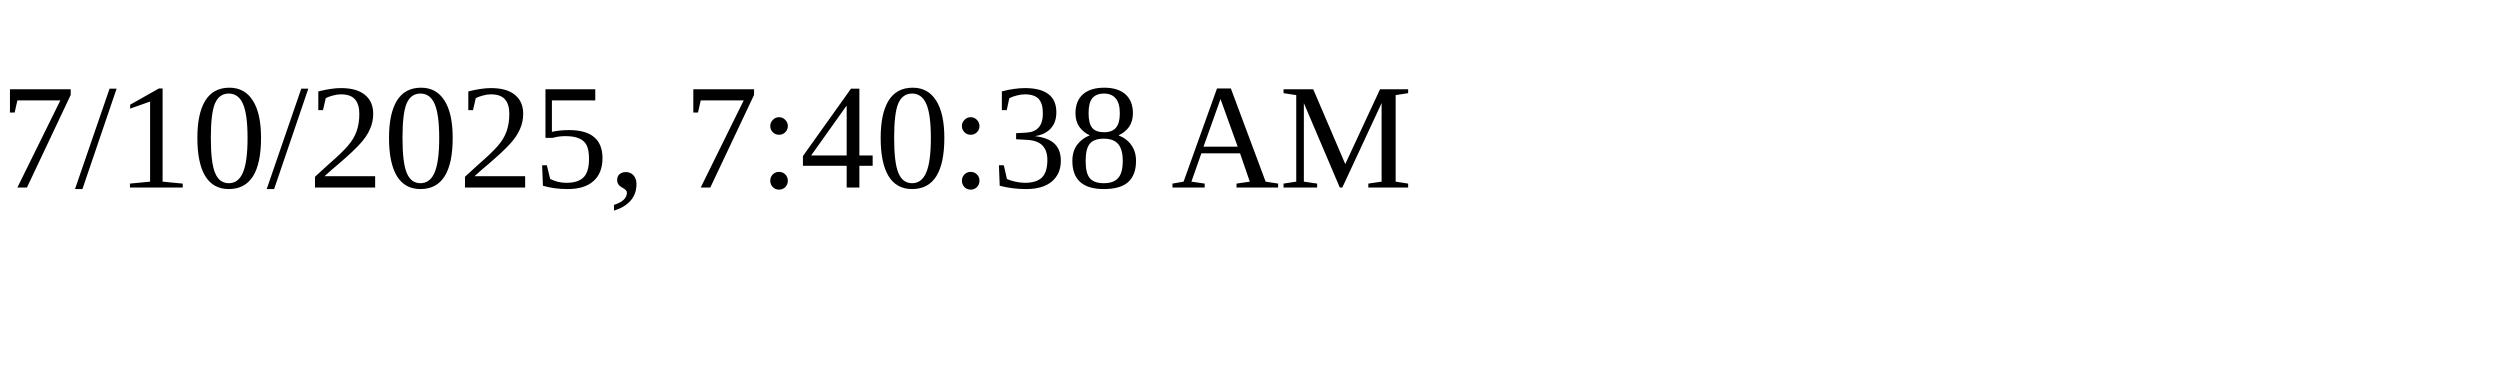
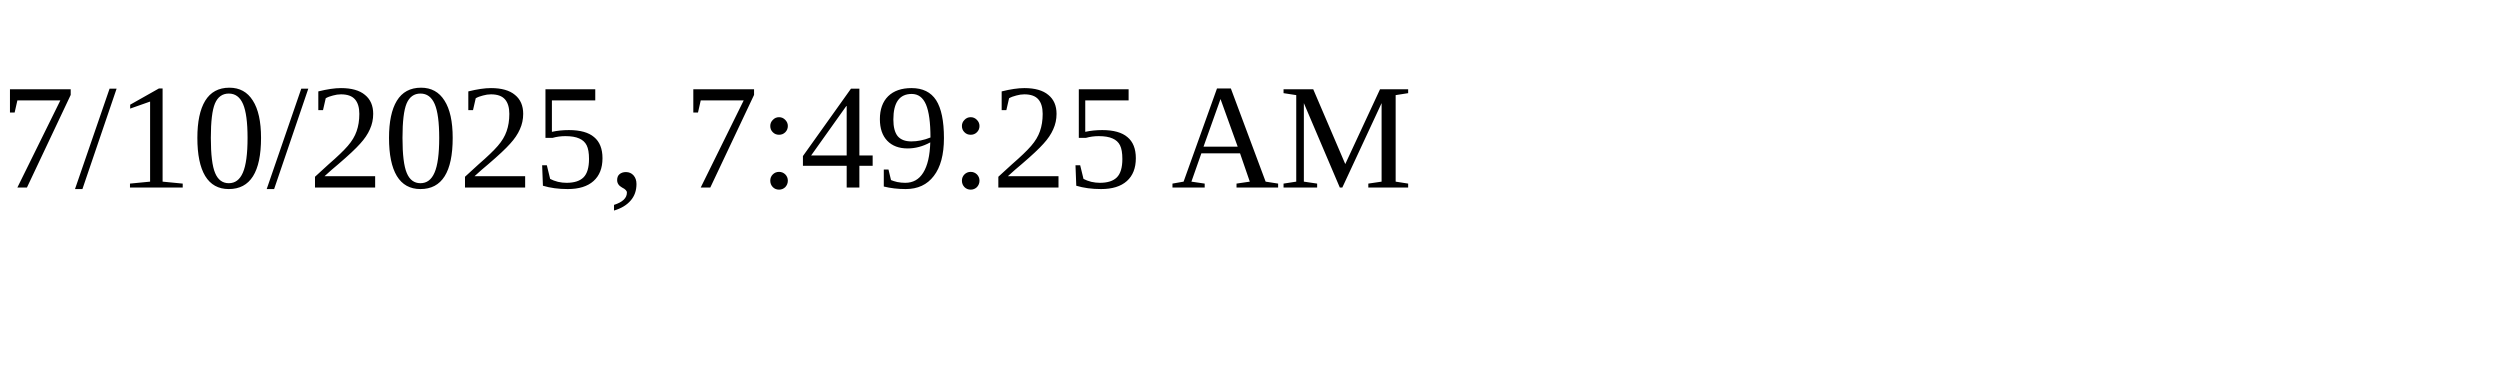
<svg xmlns="http://www.w3.org/2000/svg" height="30" width="200">
-   <text x="0" y="15">7/10/2025, 7:40:38 AM</text>
+   <text x="0" y="15">7/10/2025, 7:49:25 AM</text>
</svg>
